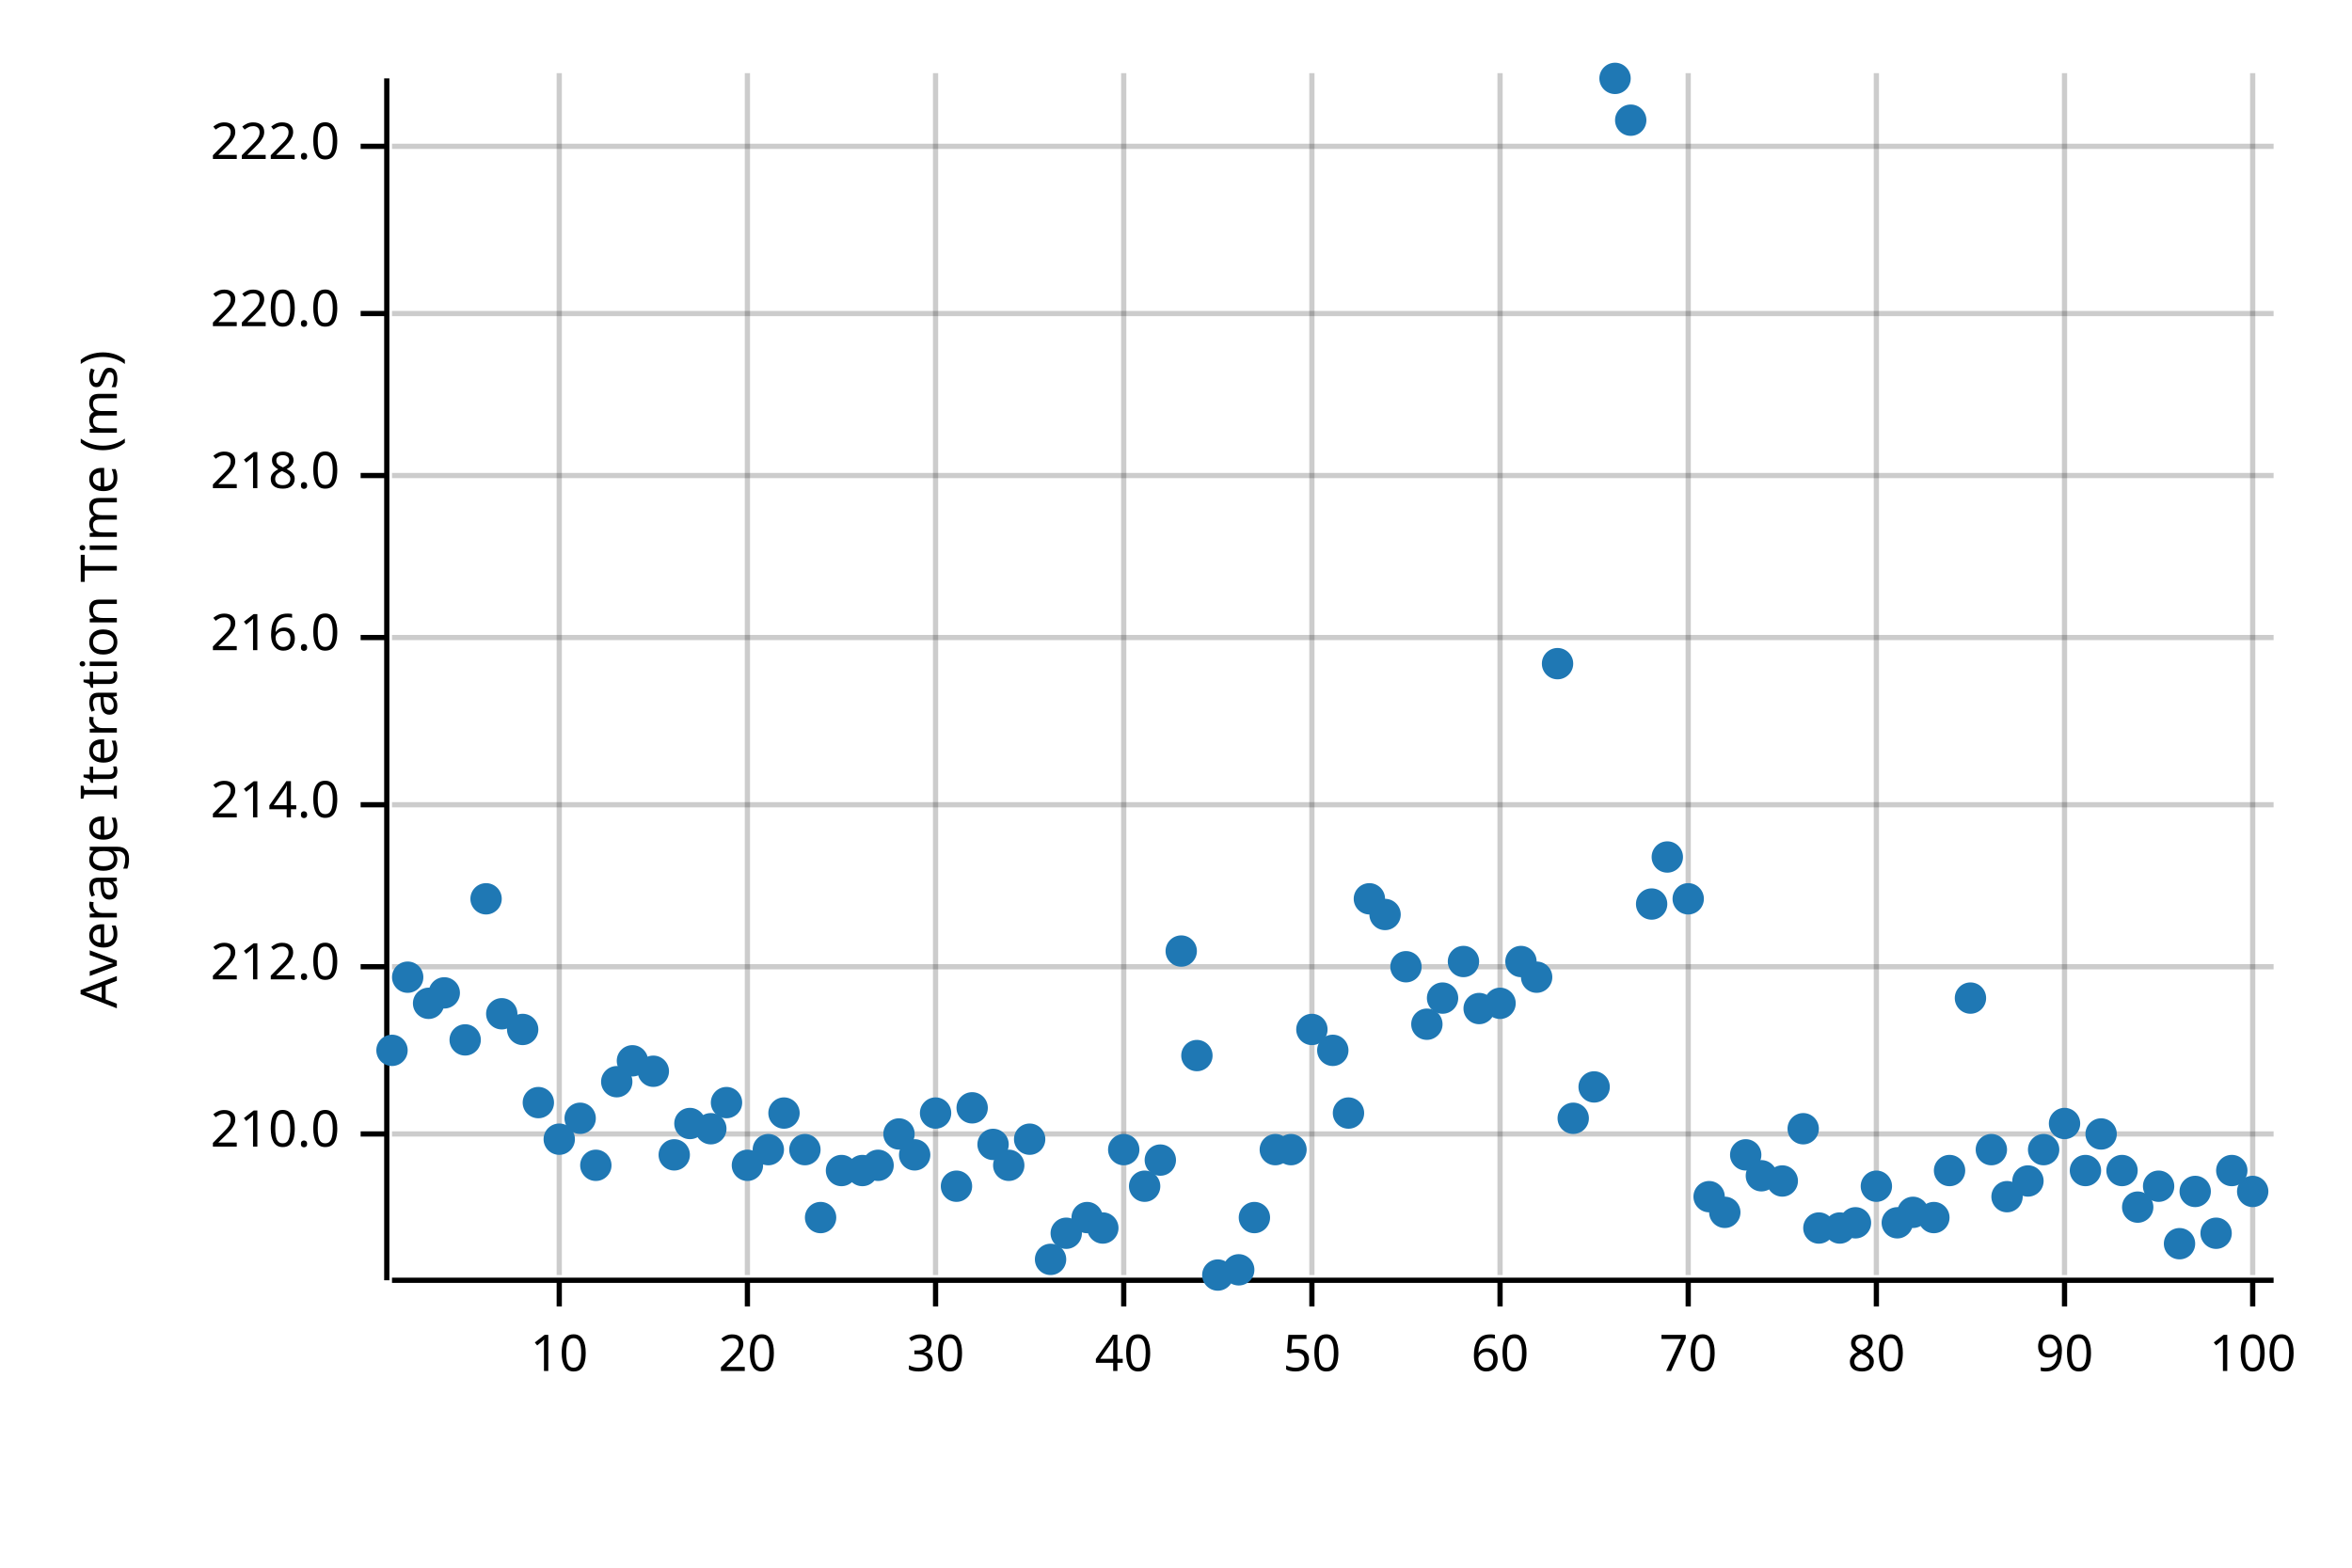
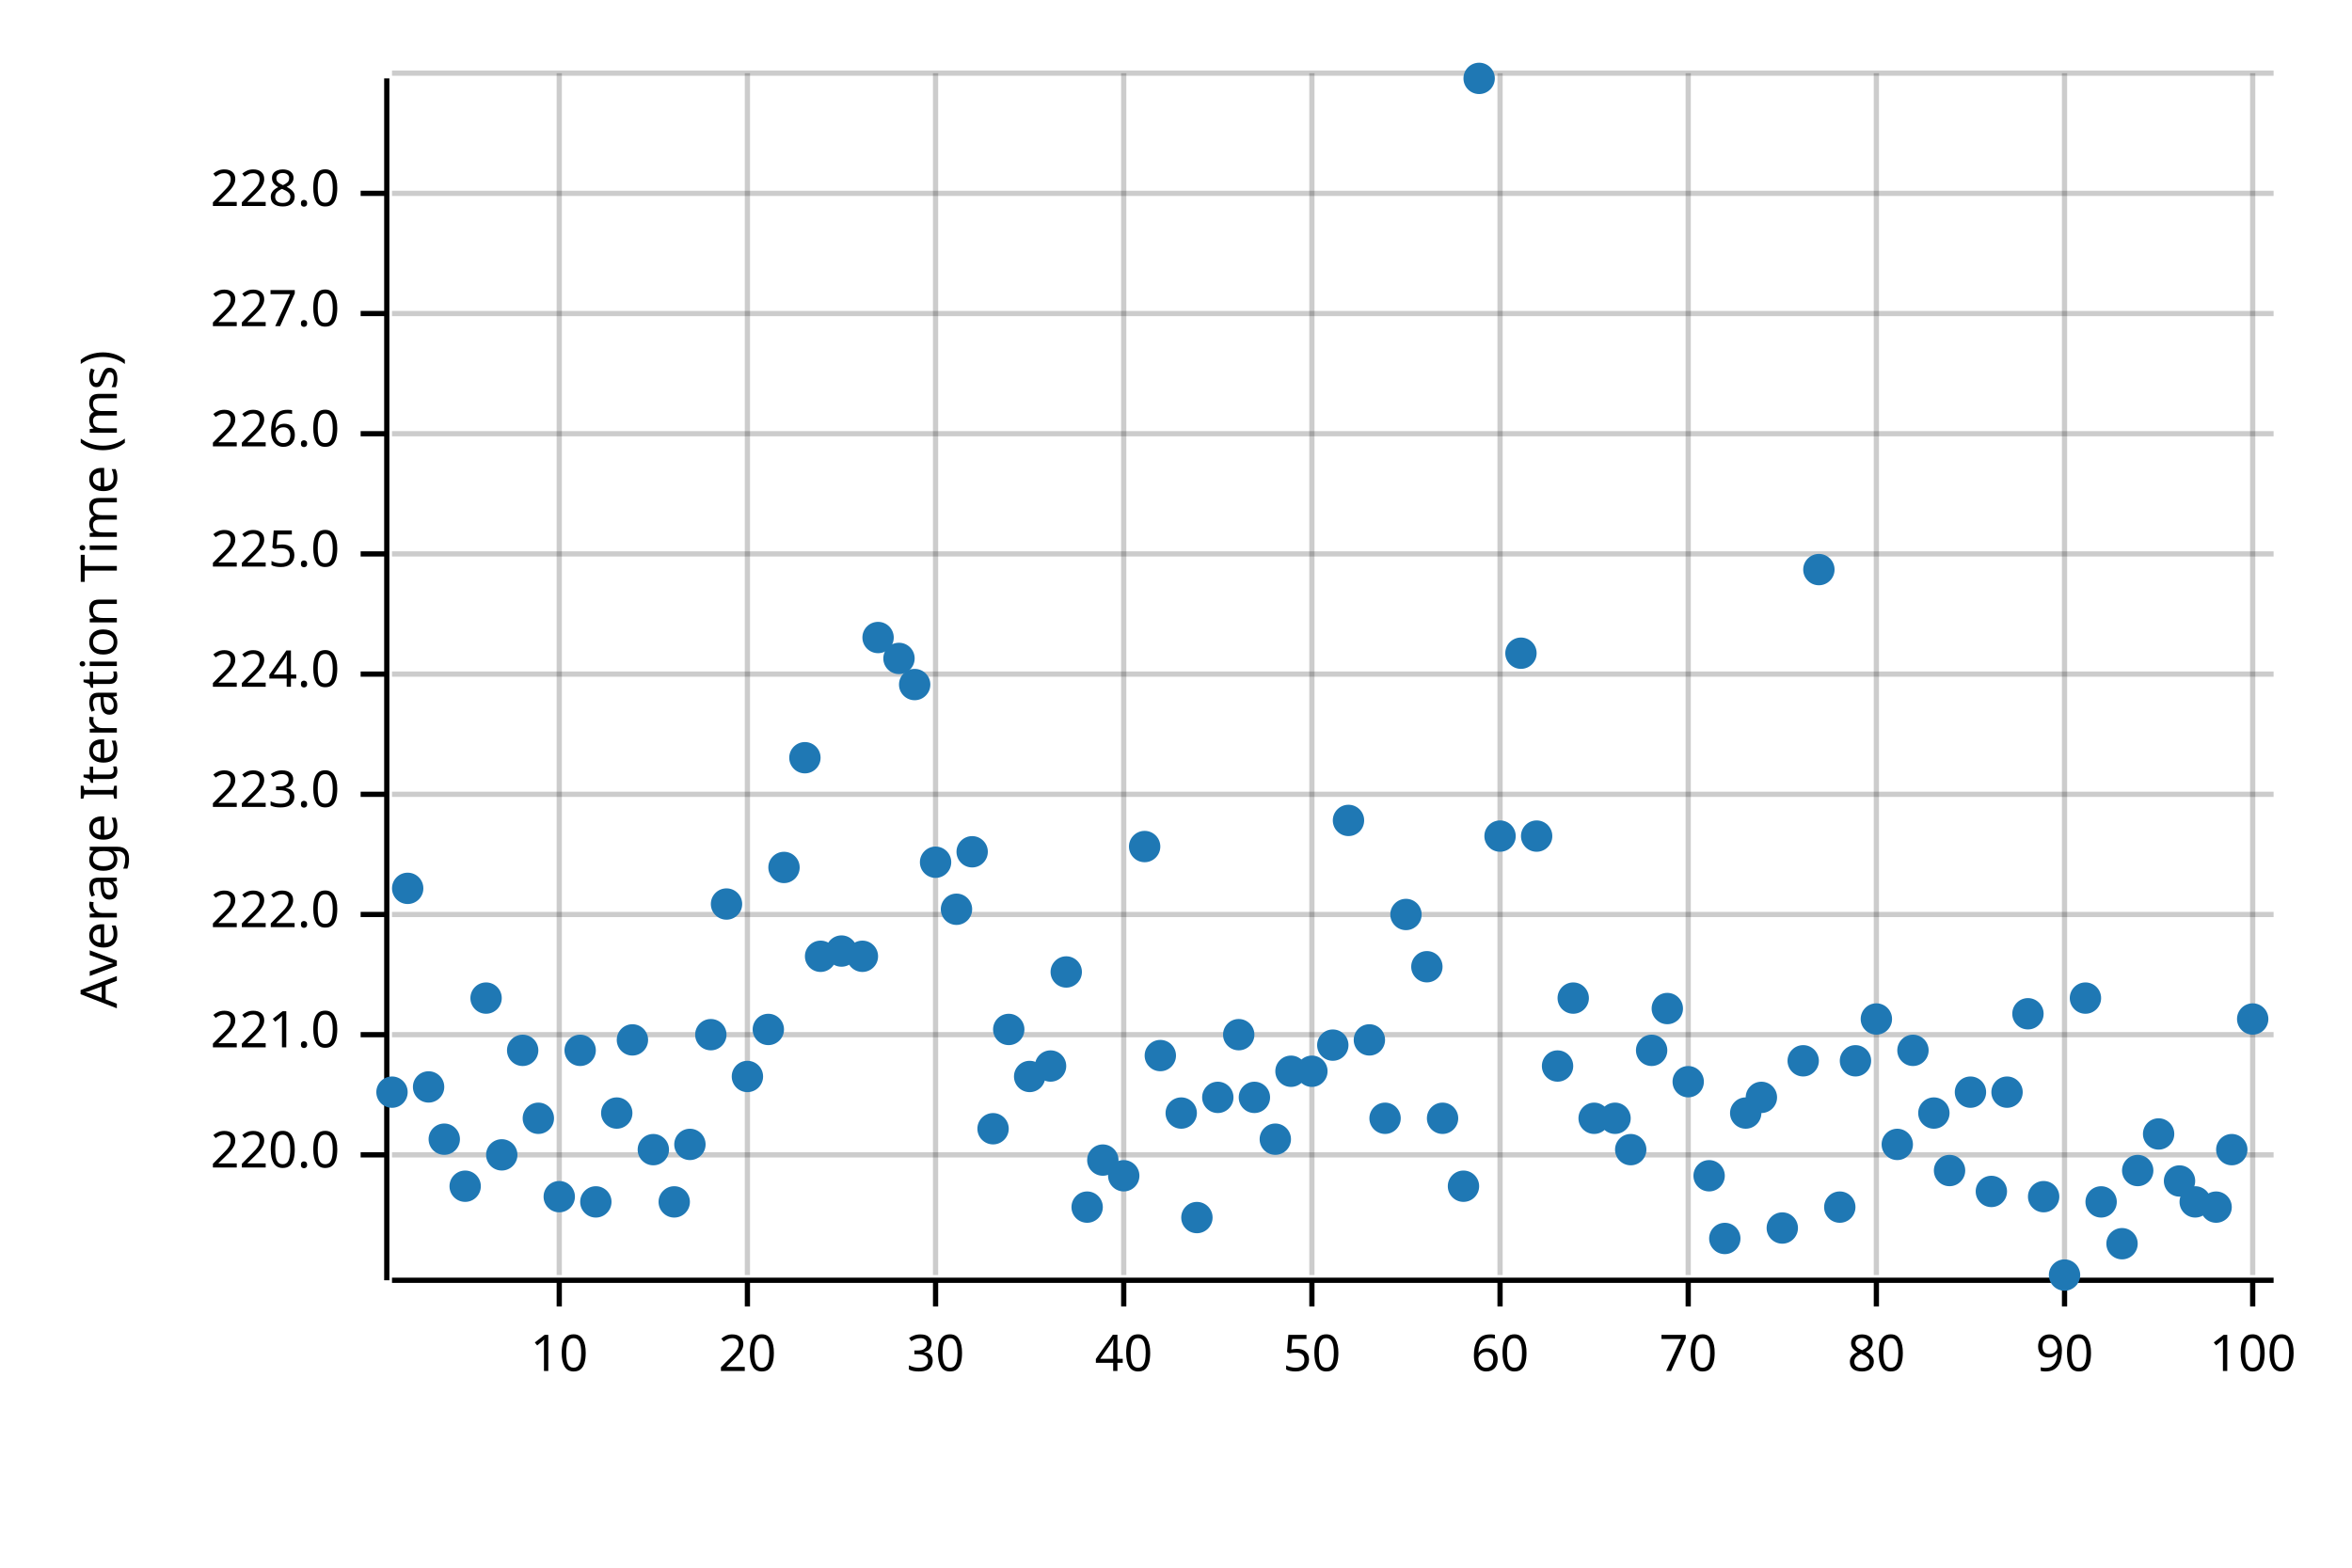
<svg xmlns="http://www.w3.org/2000/svg" width="450" height="300" viewBox="0 0 450 300">
  <text x="15" y="130" dy="0.76em" text-anchor="middle" font-family="sans-serif" font-size="9.677" opacity="1" fill="#000000" transform="rotate(270, 15, 130)">
Average Iteration Time (ms)
</text>
  <line opacity="0.2" stroke="#000000" stroke-width="1" x1="107" y1="244" x2="107" y2="14" />
  <line opacity="0.2" stroke="#000000" stroke-width="1" x1="143" y1="244" x2="143" y2="14" />
  <line opacity="0.2" stroke="#000000" stroke-width="1" x1="179" y1="244" x2="179" y2="14" />
  <line opacity="0.2" stroke="#000000" stroke-width="1" x1="215" y1="244" x2="215" y2="14" />
  <line opacity="0.2" stroke="#000000" stroke-width="1" x1="251" y1="244" x2="251" y2="14" />
  <line opacity="0.2" stroke="#000000" stroke-width="1" x1="287" y1="244" x2="287" y2="14" />
  <line opacity="0.2" stroke="#000000" stroke-width="1" x1="323" y1="244" x2="323" y2="14" />
  <line opacity="0.2" stroke="#000000" stroke-width="1" x1="359" y1="244" x2="359" y2="14" />
  <line opacity="0.2" stroke="#000000" stroke-width="1" x1="395" y1="244" x2="395" y2="14" />
  <line opacity="0.2" stroke="#000000" stroke-width="1" x1="431" y1="244" x2="431" y2="14" />
-   <line opacity="0.2" stroke="#000000" stroke-width="1" x1="75" y1="217" x2="435" y2="217" />
-   <line opacity="0.2" stroke="#000000" stroke-width="1" x1="75" y1="185" x2="435" y2="185" />
-   <line opacity="0.2" stroke="#000000" stroke-width="1" x1="75" y1="154" x2="435" y2="154" />
-   <line opacity="0.2" stroke="#000000" stroke-width="1" x1="75" y1="122" x2="435" y2="122" />
-   <line opacity="0.2" stroke="#000000" stroke-width="1" x1="75" y1="91" x2="435" y2="91" />
+   <line opacity="0.2" stroke="#000000" stroke-width="1" x1="75" y1="221" x2="435" y2="221" />
+   <line opacity="0.2" stroke="#000000" stroke-width="1" x1="75" y1="198" x2="435" y2="198" />
+   <line opacity="0.2" stroke="#000000" stroke-width="1" x1="75" y1="175" x2="435" y2="175" />
+   <line opacity="0.2" stroke="#000000" stroke-width="1" x1="75" y1="152" x2="435" y2="152" />
+   <line opacity="0.2" stroke="#000000" stroke-width="1" x1="75" y1="129" x2="435" y2="129" />
+   <line opacity="0.2" stroke="#000000" stroke-width="1" x1="75" y1="106" x2="435" y2="106" />
+   <line opacity="0.2" stroke="#000000" stroke-width="1" x1="75" y1="83" x2="435" y2="83" />
  <line opacity="0.2" stroke="#000000" stroke-width="1" x1="75" y1="60" x2="435" y2="60" />
-   <line opacity="0.2" stroke="#000000" stroke-width="1" x1="75" y1="28" x2="435" y2="28" />
+   <line opacity="0.2" stroke="#000000" stroke-width="1" x1="75" y1="37" x2="435" y2="37" />
+   <line opacity="0.2" stroke="#000000" stroke-width="1" x1="75" y1="14" x2="435" y2="14" />
  <polyline fill="none" opacity="1" stroke="#000000" stroke-width="1" points="74,15 74,245 " />
-   <text x="65" y="217" dy="0.5ex" text-anchor="end" font-family="sans-serif" font-size="9.677" opacity="1" fill="#000000">
- 210.0
- </text>
-   <polyline fill="none" opacity="1" stroke="#000000" stroke-width="1" points="69,217 74,217 " />
-   <text x="65" y="185" dy="0.5ex" text-anchor="end" font-family="sans-serif" font-size="9.677" opacity="1" fill="#000000">
- 212.0
- </text>
-   <polyline fill="none" opacity="1" stroke="#000000" stroke-width="1" points="69,185 74,185 " />
-   <text x="65" y="154" dy="0.5ex" text-anchor="end" font-family="sans-serif" font-size="9.677" opacity="1" fill="#000000">
- 214.0
- </text>
-   <polyline fill="none" opacity="1" stroke="#000000" stroke-width="1" points="69,154 74,154 " />
-   <text x="65" y="122" dy="0.5ex" text-anchor="end" font-family="sans-serif" font-size="9.677" opacity="1" fill="#000000">
- 216.0
- </text>
-   <polyline fill="none" opacity="1" stroke="#000000" stroke-width="1" points="69,122 74,122 " />
-   <text x="65" y="91" dy="0.5ex" text-anchor="end" font-family="sans-serif" font-size="9.677" opacity="1" fill="#000000">
- 218.0
- </text>
-   <polyline fill="none" opacity="1" stroke="#000000" stroke-width="1" points="69,91 74,91 " />
+   <text x="65" y="221" dy="0.5ex" text-anchor="end" font-family="sans-serif" font-size="9.677" opacity="1" fill="#000000">
+ 220.0
+ </text>
+   <polyline fill="none" opacity="1" stroke="#000000" stroke-width="1" points="69,221 74,221 " />
+   <text x="65" y="198" dy="0.5ex" text-anchor="end" font-family="sans-serif" font-size="9.677" opacity="1" fill="#000000">
+ 221.0
+ </text>
+   <polyline fill="none" opacity="1" stroke="#000000" stroke-width="1" points="69,198 74,198 " />
+   <text x="65" y="175" dy="0.5ex" text-anchor="end" font-family="sans-serif" font-size="9.677" opacity="1" fill="#000000">
+ 222.0
+ </text>
+   <polyline fill="none" opacity="1" stroke="#000000" stroke-width="1" points="69,175 74,175 " />
+   <text x="65" y="152" dy="0.5ex" text-anchor="end" font-family="sans-serif" font-size="9.677" opacity="1" fill="#000000">
+ 223.0
+ </text>
+   <polyline fill="none" opacity="1" stroke="#000000" stroke-width="1" points="69,152 74,152 " />
+   <text x="65" y="129" dy="0.5ex" text-anchor="end" font-family="sans-serif" font-size="9.677" opacity="1" fill="#000000">
+ 224.0
+ </text>
+   <polyline fill="none" opacity="1" stroke="#000000" stroke-width="1" points="69,129 74,129 " />
+   <text x="65" y="106" dy="0.5ex" text-anchor="end" font-family="sans-serif" font-size="9.677" opacity="1" fill="#000000">
+ 225.0
+ </text>
+   <polyline fill="none" opacity="1" stroke="#000000" stroke-width="1" points="69,106 74,106 " />
+   <text x="65" y="83" dy="0.5ex" text-anchor="end" font-family="sans-serif" font-size="9.677" opacity="1" fill="#000000">
+ 226.0
+ </text>
+   <polyline fill="none" opacity="1" stroke="#000000" stroke-width="1" points="69,83 74,83 " />
  <text x="65" y="60" dy="0.5ex" text-anchor="end" font-family="sans-serif" font-size="9.677" opacity="1" fill="#000000">
- 220.0
+ 227.0
</text>
  <polyline fill="none" opacity="1" stroke="#000000" stroke-width="1" points="69,60 74,60 " />
-   <text x="65" y="28" dy="0.5ex" text-anchor="end" font-family="sans-serif" font-size="9.677" opacity="1" fill="#000000">
- 222.0
- </text>
-   <polyline fill="none" opacity="1" stroke="#000000" stroke-width="1" points="69,28 74,28 " />
+   <text x="65" y="37" dy="0.5ex" text-anchor="end" font-family="sans-serif" font-size="9.677" opacity="1" fill="#000000">
+ 228.0
+ </text>
+   <polyline fill="none" opacity="1" stroke="#000000" stroke-width="1" points="69,37 74,37 " />
  <polyline fill="none" opacity="1" stroke="#000000" stroke-width="1" points="75,245 435,245 " />
  <text x="107" y="255" dy="0.76em" text-anchor="middle" font-family="sans-serif" font-size="9.677" opacity="1" fill="#000000">
10
</text>
  <polyline fill="none" opacity="1" stroke="#000000" stroke-width="1" points="107,245 107,250 " />
  <text x="143" y="255" dy="0.76em" text-anchor="middle" font-family="sans-serif" font-size="9.677" opacity="1" fill="#000000">
20
</text>
  <polyline fill="none" opacity="1" stroke="#000000" stroke-width="1" points="143,245 143,250 " />
  <text x="179" y="255" dy="0.76em" text-anchor="middle" font-family="sans-serif" font-size="9.677" opacity="1" fill="#000000">
30
</text>
  <polyline fill="none" opacity="1" stroke="#000000" stroke-width="1" points="179,245 179,250 " />
  <text x="215" y="255" dy="0.76em" text-anchor="middle" font-family="sans-serif" font-size="9.677" opacity="1" fill="#000000">
40
</text>
  <polyline fill="none" opacity="1" stroke="#000000" stroke-width="1" points="215,245 215,250 " />
  <text x="251" y="255" dy="0.76em" text-anchor="middle" font-family="sans-serif" font-size="9.677" opacity="1" fill="#000000">
50
</text>
  <polyline fill="none" opacity="1" stroke="#000000" stroke-width="1" points="251,245 251,250 " />
  <text x="287" y="255" dy="0.76em" text-anchor="middle" font-family="sans-serif" font-size="9.677" opacity="1" fill="#000000">
60
</text>
  <polyline fill="none" opacity="1" stroke="#000000" stroke-width="1" points="287,245 287,250 " />
  <text x="323" y="255" dy="0.76em" text-anchor="middle" font-family="sans-serif" font-size="9.677" opacity="1" fill="#000000">
70
</text>
  <polyline fill="none" opacity="1" stroke="#000000" stroke-width="1" points="323,245 323,250 " />
  <text x="359" y="255" dy="0.76em" text-anchor="middle" font-family="sans-serif" font-size="9.677" opacity="1" fill="#000000">
80
</text>
  <polyline fill="none" opacity="1" stroke="#000000" stroke-width="1" points="359,245 359,250 " />
  <text x="395" y="255" dy="0.76em" text-anchor="middle" font-family="sans-serif" font-size="9.677" opacity="1" fill="#000000">
90
</text>
  <polyline fill="none" opacity="1" stroke="#000000" stroke-width="1" points="395,245 395,250 " />
  <text x="431" y="255" dy="0.76em" text-anchor="middle" font-family="sans-serif" font-size="9.677" opacity="1" fill="#000000">
100
</text>
  <polyline fill="none" opacity="1" stroke="#000000" stroke-width="1" points="431,245 431,250 " />
-   <circle cx="75" cy="201" r="3" opacity="1" fill="#1F78B4" stroke="none" stroke-width="1" />
-   <circle cx="78" cy="187" r="3" opacity="1" fill="#1F78B4" stroke="none" stroke-width="1" />
-   <circle cx="82" cy="192" r="3" opacity="1" fill="#1F78B4" stroke="none" stroke-width="1" />
-   <circle cx="85" cy="190" r="3" opacity="1" fill="#1F78B4" stroke="none" stroke-width="1" />
-   <circle cx="89" cy="199" r="3" opacity="1" fill="#1F78B4" stroke="none" stroke-width="1" />
-   <circle cx="93" cy="172" r="3" opacity="1" fill="#1F78B4" stroke="none" stroke-width="1" />
-   <circle cx="96" cy="194" r="3" opacity="1" fill="#1F78B4" stroke="none" stroke-width="1" />
-   <circle cx="100" cy="197" r="3" opacity="1" fill="#1F78B4" stroke="none" stroke-width="1" />
-   <circle cx="103" cy="211" r="3" opacity="1" fill="#1F78B4" stroke="none" stroke-width="1" />
-   <circle cx="107" cy="218" r="3" opacity="1" fill="#1F78B4" stroke="none" stroke-width="1" />
-   <circle cx="111" cy="214" r="3" opacity="1" fill="#1F78B4" stroke="none" stroke-width="1" />
-   <circle cx="114" cy="223" r="3" opacity="1" fill="#1F78B4" stroke="none" stroke-width="1" />
-   <circle cx="118" cy="207" r="3" opacity="1" fill="#1F78B4" stroke="none" stroke-width="1" />
-   <circle cx="121" cy="203" r="3" opacity="1" fill="#1F78B4" stroke="none" stroke-width="1" />
-   <circle cx="125" cy="205" r="3" opacity="1" fill="#1F78B4" stroke="none" stroke-width="1" />
-   <circle cx="129" cy="221" r="3" opacity="1" fill="#1F78B4" stroke="none" stroke-width="1" />
-   <circle cx="132" cy="215" r="3" opacity="1" fill="#1F78B4" stroke="none" stroke-width="1" />
-   <circle cx="136" cy="216" r="3" opacity="1" fill="#1F78B4" stroke="none" stroke-width="1" />
-   <circle cx="139" cy="211" r="3" opacity="1" fill="#1F78B4" stroke="none" stroke-width="1" />
-   <circle cx="143" cy="223" r="3" opacity="1" fill="#1F78B4" stroke="none" stroke-width="1" />
-   <circle cx="147" cy="220" r="3" opacity="1" fill="#1F78B4" stroke="none" stroke-width="1" />
-   <circle cx="150" cy="213" r="3" opacity="1" fill="#1F78B4" stroke="none" stroke-width="1" />
-   <circle cx="154" cy="220" r="3" opacity="1" fill="#1F78B4" stroke="none" stroke-width="1" />
-   <circle cx="157" cy="233" r="3" opacity="1" fill="#1F78B4" stroke="none" stroke-width="1" />
-   <circle cx="161" cy="224" r="3" opacity="1" fill="#1F78B4" stroke="none" stroke-width="1" />
-   <circle cx="165" cy="224" r="3" opacity="1" fill="#1F78B4" stroke="none" stroke-width="1" />
-   <circle cx="168" cy="223" r="3" opacity="1" fill="#1F78B4" stroke="none" stroke-width="1" />
-   <circle cx="172" cy="217" r="3" opacity="1" fill="#1F78B4" stroke="none" stroke-width="1" />
-   <circle cx="175" cy="221" r="3" opacity="1" fill="#1F78B4" stroke="none" stroke-width="1" />
-   <circle cx="179" cy="213" r="3" opacity="1" fill="#1F78B4" stroke="none" stroke-width="1" />
-   <circle cx="183" cy="227" r="3" opacity="1" fill="#1F78B4" stroke="none" stroke-width="1" />
-   <circle cx="186" cy="212" r="3" opacity="1" fill="#1F78B4" stroke="none" stroke-width="1" />
-   <circle cx="190" cy="219" r="3" opacity="1" fill="#1F78B4" stroke="none" stroke-width="1" />
-   <circle cx="193" cy="223" r="3" opacity="1" fill="#1F78B4" stroke="none" stroke-width="1" />
-   <circle cx="197" cy="218" r="3" opacity="1" fill="#1F78B4" stroke="none" stroke-width="1" />
-   <circle cx="201" cy="241" r="3" opacity="1" fill="#1F78B4" stroke="none" stroke-width="1" />
-   <circle cx="204" cy="236" r="3" opacity="1" fill="#1F78B4" stroke="none" stroke-width="1" />
-   <circle cx="208" cy="233" r="3" opacity="1" fill="#1F78B4" stroke="none" stroke-width="1" />
-   <circle cx="211" cy="235" r="3" opacity="1" fill="#1F78B4" stroke="none" stroke-width="1" />
-   <circle cx="215" cy="220" r="3" opacity="1" fill="#1F78B4" stroke="none" stroke-width="1" />
-   <circle cx="219" cy="227" r="3" opacity="1" fill="#1F78B4" stroke="none" stroke-width="1" />
-   <circle cx="222" cy="222" r="3" opacity="1" fill="#1F78B4" stroke="none" stroke-width="1" />
-   <circle cx="226" cy="182" r="3" opacity="1" fill="#1F78B4" stroke="none" stroke-width="1" />
-   <circle cx="229" cy="202" r="3" opacity="1" fill="#1F78B4" stroke="none" stroke-width="1" />
-   <circle cx="233" cy="244" r="3" opacity="1" fill="#1F78B4" stroke="none" stroke-width="1" />
-   <circle cx="237" cy="243" r="3" opacity="1" fill="#1F78B4" stroke="none" stroke-width="1" />
-   <circle cx="240" cy="233" r="3" opacity="1" fill="#1F78B4" stroke="none" stroke-width="1" />
-   <circle cx="244" cy="220" r="3" opacity="1" fill="#1F78B4" stroke="none" stroke-width="1" />
-   <circle cx="247" cy="220" r="3" opacity="1" fill="#1F78B4" stroke="none" stroke-width="1" />
-   <circle cx="251" cy="197" r="3" opacity="1" fill="#1F78B4" stroke="none" stroke-width="1" />
-   <circle cx="255" cy="201" r="3" opacity="1" fill="#1F78B4" stroke="none" stroke-width="1" />
-   <circle cx="258" cy="213" r="3" opacity="1" fill="#1F78B4" stroke="none" stroke-width="1" />
-   <circle cx="262" cy="172" r="3" opacity="1" fill="#1F78B4" stroke="none" stroke-width="1" />
-   <circle cx="265" cy="175" r="3" opacity="1" fill="#1F78B4" stroke="none" stroke-width="1" />
-   <circle cx="269" cy="185" r="3" opacity="1" fill="#1F78B4" stroke="none" stroke-width="1" />
-   <circle cx="273" cy="196" r="3" opacity="1" fill="#1F78B4" stroke="none" stroke-width="1" />
-   <circle cx="276" cy="191" r="3" opacity="1" fill="#1F78B4" stroke="none" stroke-width="1" />
-   <circle cx="280" cy="184" r="3" opacity="1" fill="#1F78B4" stroke="none" stroke-width="1" />
-   <circle cx="283" cy="193" r="3" opacity="1" fill="#1F78B4" stroke="none" stroke-width="1" />
-   <circle cx="287" cy="192" r="3" opacity="1" fill="#1F78B4" stroke="none" stroke-width="1" />
-   <circle cx="291" cy="184" r="3" opacity="1" fill="#1F78B4" stroke="none" stroke-width="1" />
-   <circle cx="294" cy="187" r="3" opacity="1" fill="#1F78B4" stroke="none" stroke-width="1" />
-   <circle cx="298" cy="127" r="3" opacity="1" fill="#1F78B4" stroke="none" stroke-width="1" />
-   <circle cx="301" cy="214" r="3" opacity="1" fill="#1F78B4" stroke="none" stroke-width="1" />
-   <circle cx="305" cy="208" r="3" opacity="1" fill="#1F78B4" stroke="none" stroke-width="1" />
-   <circle cx="309" cy="15" r="3" opacity="1" fill="#1F78B4" stroke="none" stroke-width="1" />
-   <circle cx="312" cy="23" r="3" opacity="1" fill="#1F78B4" stroke="none" stroke-width="1" />
-   <circle cx="316" cy="173" r="3" opacity="1" fill="#1F78B4" stroke="none" stroke-width="1" />
-   <circle cx="319" cy="164" r="3" opacity="1" fill="#1F78B4" stroke="none" stroke-width="1" />
-   <circle cx="323" cy="172" r="3" opacity="1" fill="#1F78B4" stroke="none" stroke-width="1" />
-   <circle cx="327" cy="229" r="3" opacity="1" fill="#1F78B4" stroke="none" stroke-width="1" />
-   <circle cx="330" cy="232" r="3" opacity="1" fill="#1F78B4" stroke="none" stroke-width="1" />
-   <circle cx="334" cy="221" r="3" opacity="1" fill="#1F78B4" stroke="none" stroke-width="1" />
-   <circle cx="337" cy="225" r="3" opacity="1" fill="#1F78B4" stroke="none" stroke-width="1" />
-   <circle cx="341" cy="226" r="3" opacity="1" fill="#1F78B4" stroke="none" stroke-width="1" />
-   <circle cx="345" cy="216" r="3" opacity="1" fill="#1F78B4" stroke="none" stroke-width="1" />
-   <circle cx="348" cy="235" r="3" opacity="1" fill="#1F78B4" stroke="none" stroke-width="1" />
-   <circle cx="352" cy="235" r="3" opacity="1" fill="#1F78B4" stroke="none" stroke-width="1" />
-   <circle cx="355" cy="234" r="3" opacity="1" fill="#1F78B4" stroke="none" stroke-width="1" />
-   <circle cx="359" cy="227" r="3" opacity="1" fill="#1F78B4" stroke="none" stroke-width="1" />
-   <circle cx="363" cy="234" r="3" opacity="1" fill="#1F78B4" stroke="none" stroke-width="1" />
-   <circle cx="366" cy="232" r="3" opacity="1" fill="#1F78B4" stroke="none" stroke-width="1" />
-   <circle cx="370" cy="233" r="3" opacity="1" fill="#1F78B4" stroke="none" stroke-width="1" />
+   <circle cx="75" cy="209" r="3" opacity="1" fill="#1F78B4" stroke="none" stroke-width="1" />
+   <circle cx="78" cy="170" r="3" opacity="1" fill="#1F78B4" stroke="none" stroke-width="1" />
+   <circle cx="82" cy="208" r="3" opacity="1" fill="#1F78B4" stroke="none" stroke-width="1" />
+   <circle cx="85" cy="218" r="3" opacity="1" fill="#1F78B4" stroke="none" stroke-width="1" />
+   <circle cx="89" cy="227" r="3" opacity="1" fill="#1F78B4" stroke="none" stroke-width="1" />
+   <circle cx="93" cy="191" r="3" opacity="1" fill="#1F78B4" stroke="none" stroke-width="1" />
+   <circle cx="96" cy="221" r="3" opacity="1" fill="#1F78B4" stroke="none" stroke-width="1" />
+   <circle cx="100" cy="201" r="3" opacity="1" fill="#1F78B4" stroke="none" stroke-width="1" />
+   <circle cx="103" cy="214" r="3" opacity="1" fill="#1F78B4" stroke="none" stroke-width="1" />
+   <circle cx="107" cy="229" r="3" opacity="1" fill="#1F78B4" stroke="none" stroke-width="1" />
+   <circle cx="111" cy="201" r="3" opacity="1" fill="#1F78B4" stroke="none" stroke-width="1" />
+   <circle cx="114" cy="230" r="3" opacity="1" fill="#1F78B4" stroke="none" stroke-width="1" />
+   <circle cx="118" cy="213" r="3" opacity="1" fill="#1F78B4" stroke="none" stroke-width="1" />
+   <circle cx="121" cy="199" r="3" opacity="1" fill="#1F78B4" stroke="none" stroke-width="1" />
+   <circle cx="125" cy="220" r="3" opacity="1" fill="#1F78B4" stroke="none" stroke-width="1" />
+   <circle cx="129" cy="230" r="3" opacity="1" fill="#1F78B4" stroke="none" stroke-width="1" />
+   <circle cx="132" cy="219" r="3" opacity="1" fill="#1F78B4" stroke="none" stroke-width="1" />
+   <circle cx="136" cy="198" r="3" opacity="1" fill="#1F78B4" stroke="none" stroke-width="1" />
+   <circle cx="139" cy="173" r="3" opacity="1" fill="#1F78B4" stroke="none" stroke-width="1" />
+   <circle cx="143" cy="206" r="3" opacity="1" fill="#1F78B4" stroke="none" stroke-width="1" />
+   <circle cx="147" cy="197" r="3" opacity="1" fill="#1F78B4" stroke="none" stroke-width="1" />
+   <circle cx="150" cy="166" r="3" opacity="1" fill="#1F78B4" stroke="none" stroke-width="1" />
+   <circle cx="154" cy="145" r="3" opacity="1" fill="#1F78B4" stroke="none" stroke-width="1" />
+   <circle cx="157" cy="183" r="3" opacity="1" fill="#1F78B4" stroke="none" stroke-width="1" />
+   <circle cx="161" cy="182" r="3" opacity="1" fill="#1F78B4" stroke="none" stroke-width="1" />
+   <circle cx="165" cy="183" r="3" opacity="1" fill="#1F78B4" stroke="none" stroke-width="1" />
+   <circle cx="168" cy="122" r="3" opacity="1" fill="#1F78B4" stroke="none" stroke-width="1" />
+   <circle cx="172" cy="126" r="3" opacity="1" fill="#1F78B4" stroke="none" stroke-width="1" />
+   <circle cx="175" cy="131" r="3" opacity="1" fill="#1F78B4" stroke="none" stroke-width="1" />
+   <circle cx="179" cy="165" r="3" opacity="1" fill="#1F78B4" stroke="none" stroke-width="1" />
+   <circle cx="183" cy="174" r="3" opacity="1" fill="#1F78B4" stroke="none" stroke-width="1" />
+   <circle cx="186" cy="163" r="3" opacity="1" fill="#1F78B4" stroke="none" stroke-width="1" />
+   <circle cx="190" cy="216" r="3" opacity="1" fill="#1F78B4" stroke="none" stroke-width="1" />
+   <circle cx="193" cy="197" r="3" opacity="1" fill="#1F78B4" stroke="none" stroke-width="1" />
+   <circle cx="197" cy="206" r="3" opacity="1" fill="#1F78B4" stroke="none" stroke-width="1" />
+   <circle cx="201" cy="204" r="3" opacity="1" fill="#1F78B4" stroke="none" stroke-width="1" />
+   <circle cx="204" cy="186" r="3" opacity="1" fill="#1F78B4" stroke="none" stroke-width="1" />
+   <circle cx="208" cy="231" r="3" opacity="1" fill="#1F78B4" stroke="none" stroke-width="1" />
+   <circle cx="211" cy="222" r="3" opacity="1" fill="#1F78B4" stroke="none" stroke-width="1" />
+   <circle cx="215" cy="225" r="3" opacity="1" fill="#1F78B4" stroke="none" stroke-width="1" />
+   <circle cx="219" cy="162" r="3" opacity="1" fill="#1F78B4" stroke="none" stroke-width="1" />
+   <circle cx="222" cy="202" r="3" opacity="1" fill="#1F78B4" stroke="none" stroke-width="1" />
+   <circle cx="226" cy="213" r="3" opacity="1" fill="#1F78B4" stroke="none" stroke-width="1" />
+   <circle cx="229" cy="233" r="3" opacity="1" fill="#1F78B4" stroke="none" stroke-width="1" />
+   <circle cx="233" cy="210" r="3" opacity="1" fill="#1F78B4" stroke="none" stroke-width="1" />
+   <circle cx="237" cy="198" r="3" opacity="1" fill="#1F78B4" stroke="none" stroke-width="1" />
+   <circle cx="240" cy="210" r="3" opacity="1" fill="#1F78B4" stroke="none" stroke-width="1" />
+   <circle cx="244" cy="218" r="3" opacity="1" fill="#1F78B4" stroke="none" stroke-width="1" />
+   <circle cx="247" cy="205" r="3" opacity="1" fill="#1F78B4" stroke="none" stroke-width="1" />
+   <circle cx="251" cy="205" r="3" opacity="1" fill="#1F78B4" stroke="none" stroke-width="1" />
+   <circle cx="255" cy="200" r="3" opacity="1" fill="#1F78B4" stroke="none" stroke-width="1" />
+   <circle cx="258" cy="157" r="3" opacity="1" fill="#1F78B4" stroke="none" stroke-width="1" />
+   <circle cx="262" cy="199" r="3" opacity="1" fill="#1F78B4" stroke="none" stroke-width="1" />
+   <circle cx="265" cy="214" r="3" opacity="1" fill="#1F78B4" stroke="none" stroke-width="1" />
+   <circle cx="269" cy="175" r="3" opacity="1" fill="#1F78B4" stroke="none" stroke-width="1" />
+   <circle cx="273" cy="185" r="3" opacity="1" fill="#1F78B4" stroke="none" stroke-width="1" />
+   <circle cx="276" cy="214" r="3" opacity="1" fill="#1F78B4" stroke="none" stroke-width="1" />
+   <circle cx="280" cy="227" r="3" opacity="1" fill="#1F78B4" stroke="none" stroke-width="1" />
+   <circle cx="283" cy="15" r="3" opacity="1" fill="#1F78B4" stroke="none" stroke-width="1" />
+   <circle cx="287" cy="160" r="3" opacity="1" fill="#1F78B4" stroke="none" stroke-width="1" />
+   <circle cx="291" cy="125" r="3" opacity="1" fill="#1F78B4" stroke="none" stroke-width="1" />
+   <circle cx="294" cy="160" r="3" opacity="1" fill="#1F78B4" stroke="none" stroke-width="1" />
+   <circle cx="298" cy="204" r="3" opacity="1" fill="#1F78B4" stroke="none" stroke-width="1" />
+   <circle cx="301" cy="191" r="3" opacity="1" fill="#1F78B4" stroke="none" stroke-width="1" />
+   <circle cx="305" cy="214" r="3" opacity="1" fill="#1F78B4" stroke="none" stroke-width="1" />
+   <circle cx="309" cy="214" r="3" opacity="1" fill="#1F78B4" stroke="none" stroke-width="1" />
+   <circle cx="312" cy="220" r="3" opacity="1" fill="#1F78B4" stroke="none" stroke-width="1" />
+   <circle cx="316" cy="201" r="3" opacity="1" fill="#1F78B4" stroke="none" stroke-width="1" />
+   <circle cx="319" cy="193" r="3" opacity="1" fill="#1F78B4" stroke="none" stroke-width="1" />
+   <circle cx="323" cy="207" r="3" opacity="1" fill="#1F78B4" stroke="none" stroke-width="1" />
+   <circle cx="327" cy="225" r="3" opacity="1" fill="#1F78B4" stroke="none" stroke-width="1" />
+   <circle cx="330" cy="237" r="3" opacity="1" fill="#1F78B4" stroke="none" stroke-width="1" />
+   <circle cx="334" cy="213" r="3" opacity="1" fill="#1F78B4" stroke="none" stroke-width="1" />
+   <circle cx="337" cy="210" r="3" opacity="1" fill="#1F78B4" stroke="none" stroke-width="1" />
+   <circle cx="341" cy="235" r="3" opacity="1" fill="#1F78B4" stroke="none" stroke-width="1" />
+   <circle cx="345" cy="203" r="3" opacity="1" fill="#1F78B4" stroke="none" stroke-width="1" />
+   <circle cx="348" cy="109" r="3" opacity="1" fill="#1F78B4" stroke="none" stroke-width="1" />
+   <circle cx="352" cy="231" r="3" opacity="1" fill="#1F78B4" stroke="none" stroke-width="1" />
+   <circle cx="355" cy="203" r="3" opacity="1" fill="#1F78B4" stroke="none" stroke-width="1" />
+   <circle cx="359" cy="195" r="3" opacity="1" fill="#1F78B4" stroke="none" stroke-width="1" />
+   <circle cx="363" cy="219" r="3" opacity="1" fill="#1F78B4" stroke="none" stroke-width="1" />
+   <circle cx="366" cy="201" r="3" opacity="1" fill="#1F78B4" stroke="none" stroke-width="1" />
+   <circle cx="370" cy="213" r="3" opacity="1" fill="#1F78B4" stroke="none" stroke-width="1" />
  <circle cx="373" cy="224" r="3" opacity="1" fill="#1F78B4" stroke="none" stroke-width="1" />
-   <circle cx="377" cy="191" r="3" opacity="1" fill="#1F78B4" stroke="none" stroke-width="1" />
-   <circle cx="381" cy="220" r="3" opacity="1" fill="#1F78B4" stroke="none" stroke-width="1" />
-   <circle cx="384" cy="229" r="3" opacity="1" fill="#1F78B4" stroke="none" stroke-width="1" />
-   <circle cx="388" cy="226" r="3" opacity="1" fill="#1F78B4" stroke="none" stroke-width="1" />
-   <circle cx="391" cy="220" r="3" opacity="1" fill="#1F78B4" stroke="none" stroke-width="1" />
-   <circle cx="395" cy="215" r="3" opacity="1" fill="#1F78B4" stroke="none" stroke-width="1" />
-   <circle cx="399" cy="224" r="3" opacity="1" fill="#1F78B4" stroke="none" stroke-width="1" />
-   <circle cx="402" cy="217" r="3" opacity="1" fill="#1F78B4" stroke="none" stroke-width="1" />
-   <circle cx="406" cy="224" r="3" opacity="1" fill="#1F78B4" stroke="none" stroke-width="1" />
-   <circle cx="409" cy="231" r="3" opacity="1" fill="#1F78B4" stroke="none" stroke-width="1" />
-   <circle cx="413" cy="227" r="3" opacity="1" fill="#1F78B4" stroke="none" stroke-width="1" />
-   <circle cx="417" cy="238" r="3" opacity="1" fill="#1F78B4" stroke="none" stroke-width="1" />
-   <circle cx="420" cy="228" r="3" opacity="1" fill="#1F78B4" stroke="none" stroke-width="1" />
-   <circle cx="424" cy="236" r="3" opacity="1" fill="#1F78B4" stroke="none" stroke-width="1" />
-   <circle cx="427" cy="224" r="3" opacity="1" fill="#1F78B4" stroke="none" stroke-width="1" />
-   <circle cx="431" cy="228" r="3" opacity="1" fill="#1F78B4" stroke="none" stroke-width="1" />
+   <circle cx="377" cy="209" r="3" opacity="1" fill="#1F78B4" stroke="none" stroke-width="1" />
+   <circle cx="381" cy="228" r="3" opacity="1" fill="#1F78B4" stroke="none" stroke-width="1" />
+   <circle cx="384" cy="209" r="3" opacity="1" fill="#1F78B4" stroke="none" stroke-width="1" />
+   <circle cx="388" cy="194" r="3" opacity="1" fill="#1F78B4" stroke="none" stroke-width="1" />
+   <circle cx="391" cy="229" r="3" opacity="1" fill="#1F78B4" stroke="none" stroke-width="1" />
+   <circle cx="395" cy="244" r="3" opacity="1" fill="#1F78B4" stroke="none" stroke-width="1" />
+   <circle cx="399" cy="191" r="3" opacity="1" fill="#1F78B4" stroke="none" stroke-width="1" />
+   <circle cx="402" cy="230" r="3" opacity="1" fill="#1F78B4" stroke="none" stroke-width="1" />
+   <circle cx="406" cy="238" r="3" opacity="1" fill="#1F78B4" stroke="none" stroke-width="1" />
+   <circle cx="409" cy="224" r="3" opacity="1" fill="#1F78B4" stroke="none" stroke-width="1" />
+   <circle cx="413" cy="217" r="3" opacity="1" fill="#1F78B4" stroke="none" stroke-width="1" />
+   <circle cx="417" cy="226" r="3" opacity="1" fill="#1F78B4" stroke="none" stroke-width="1" />
+   <circle cx="420" cy="230" r="3" opacity="1" fill="#1F78B4" stroke="none" stroke-width="1" />
+   <circle cx="424" cy="231" r="3" opacity="1" fill="#1F78B4" stroke="none" stroke-width="1" />
+   <circle cx="427" cy="220" r="3" opacity="1" fill="#1F78B4" stroke="none" stroke-width="1" />
+   <circle cx="431" cy="195" r="3" opacity="1" fill="#1F78B4" stroke="none" stroke-width="1" />
</svg>
